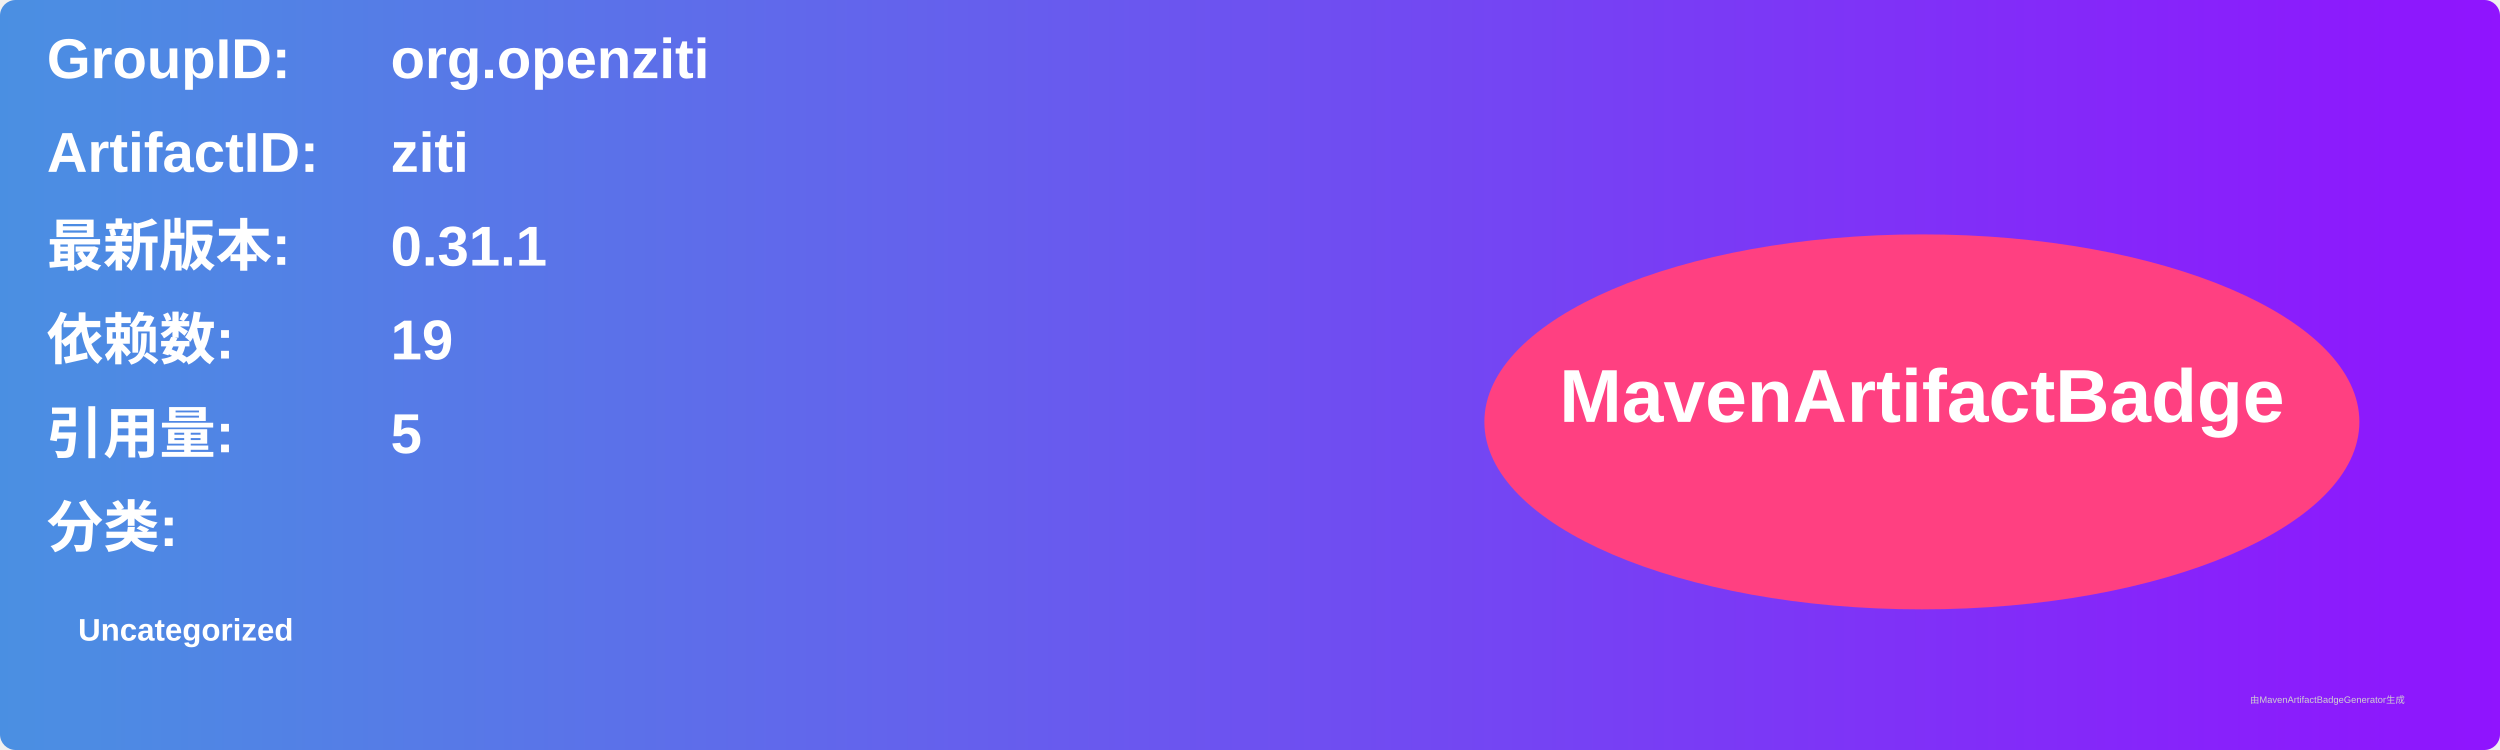
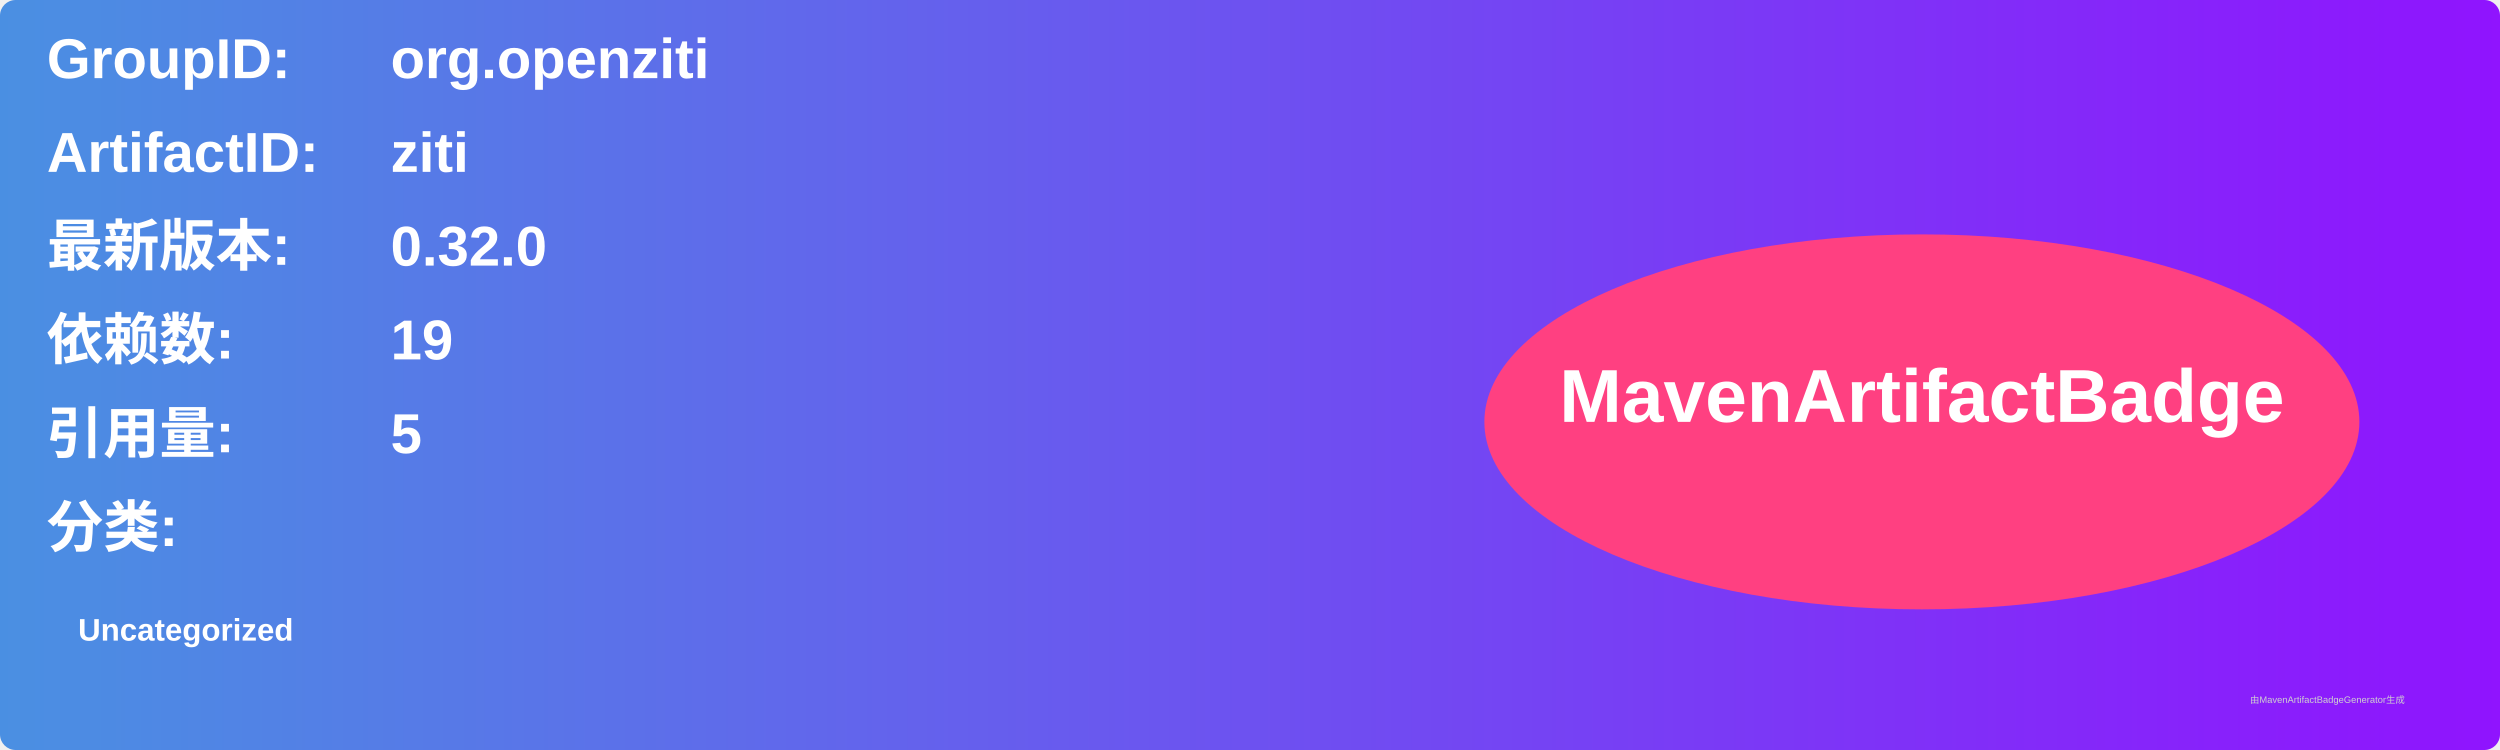
<svg xmlns="http://www.w3.org/2000/svg" width="800" height="240" viewBox="0 0 800 240">
  <linearGradient id="grad" x1="0%" y1="0%" x2="100%" y2="0%">
    <stop offset="0%" stop-color="#4a90e2" />
    <stop offset="100%" stop-color="#9013fe" />
  </linearGradient>
  <rect width="100%" height="100%" rx="5" ry="5" fill="url(#grad)" />
  <g transform="translate(15, 15)">
    <text x="0" y="10" font-family="Arial" font-size="18" fill="white" font-weight="bold" width="260">GroupID:</text>
    <text x="110" y="10" font-family="Arial" font-size="18" fill="white" font-weight="bold" width="460">org.openziti</text>
    <text x="0" y="40" font-family="Arial" font-size="18" fill="white" font-weight="bold" width="260">ArtifactID:</text>
    <text x="110" y="40" font-family="Arial" font-size="18" fill="white" font-weight="bold" width="460">ziti</text>
    <text x="0" y="70" font-family="Arial" font-size="18" fill="white" font-weight="bold">最新版本:</text>
    <text x="110" y="70" font-family="Arial" font-size="18" fill="white" font-weight="bold">
-       <tspan font-weight="bold">0.31.1</tspan>
+       <tspan font-weight="bold">0.32.0</tspan>
    </text>
    <text x="0" y="100" font-family="Arial" font-size="18" fill="white" font-weight="bold">依赖数: </text>
    <text x="110" y="100" font-family="Arial" font-size="18" fill="white">
      <tspan font-weight="bold">19</tspan>
    </text>
    <text x="0" y="130" font-family="Arial" font-size="18" fill="white" font-weight="bold">引用量: </text>
    <text x="110" y="130" font-family="Arial" font-size="18" fill="white">
      <tspan font-weight="bold">5</tspan>
    </text>
    <text x="0" y="160" font-family="Arial" font-size="18" fill="white" font-weight="bold">分类:</text>
    <text x="10" y="190" font-family="Arial" font-size="10" fill="white">
      <tspan font-weight="bold">Uncategorized</tspan>
    </text>
    <ellipse cx="600" cy="120" rx="140" ry="60" fill="#ff4081" />
    <text x="600" y="120" text-anchor="middle" font-family="Arial" font-size="24" fill="white" font-weight="bold">MavenArtifactBadge</text>
  </g>
  <text x="720" y="225" font-family="Arial" font-size="3" fill="#d0d0d0">由MavenArtifactBadgeGenerator生成</text>
</svg>
